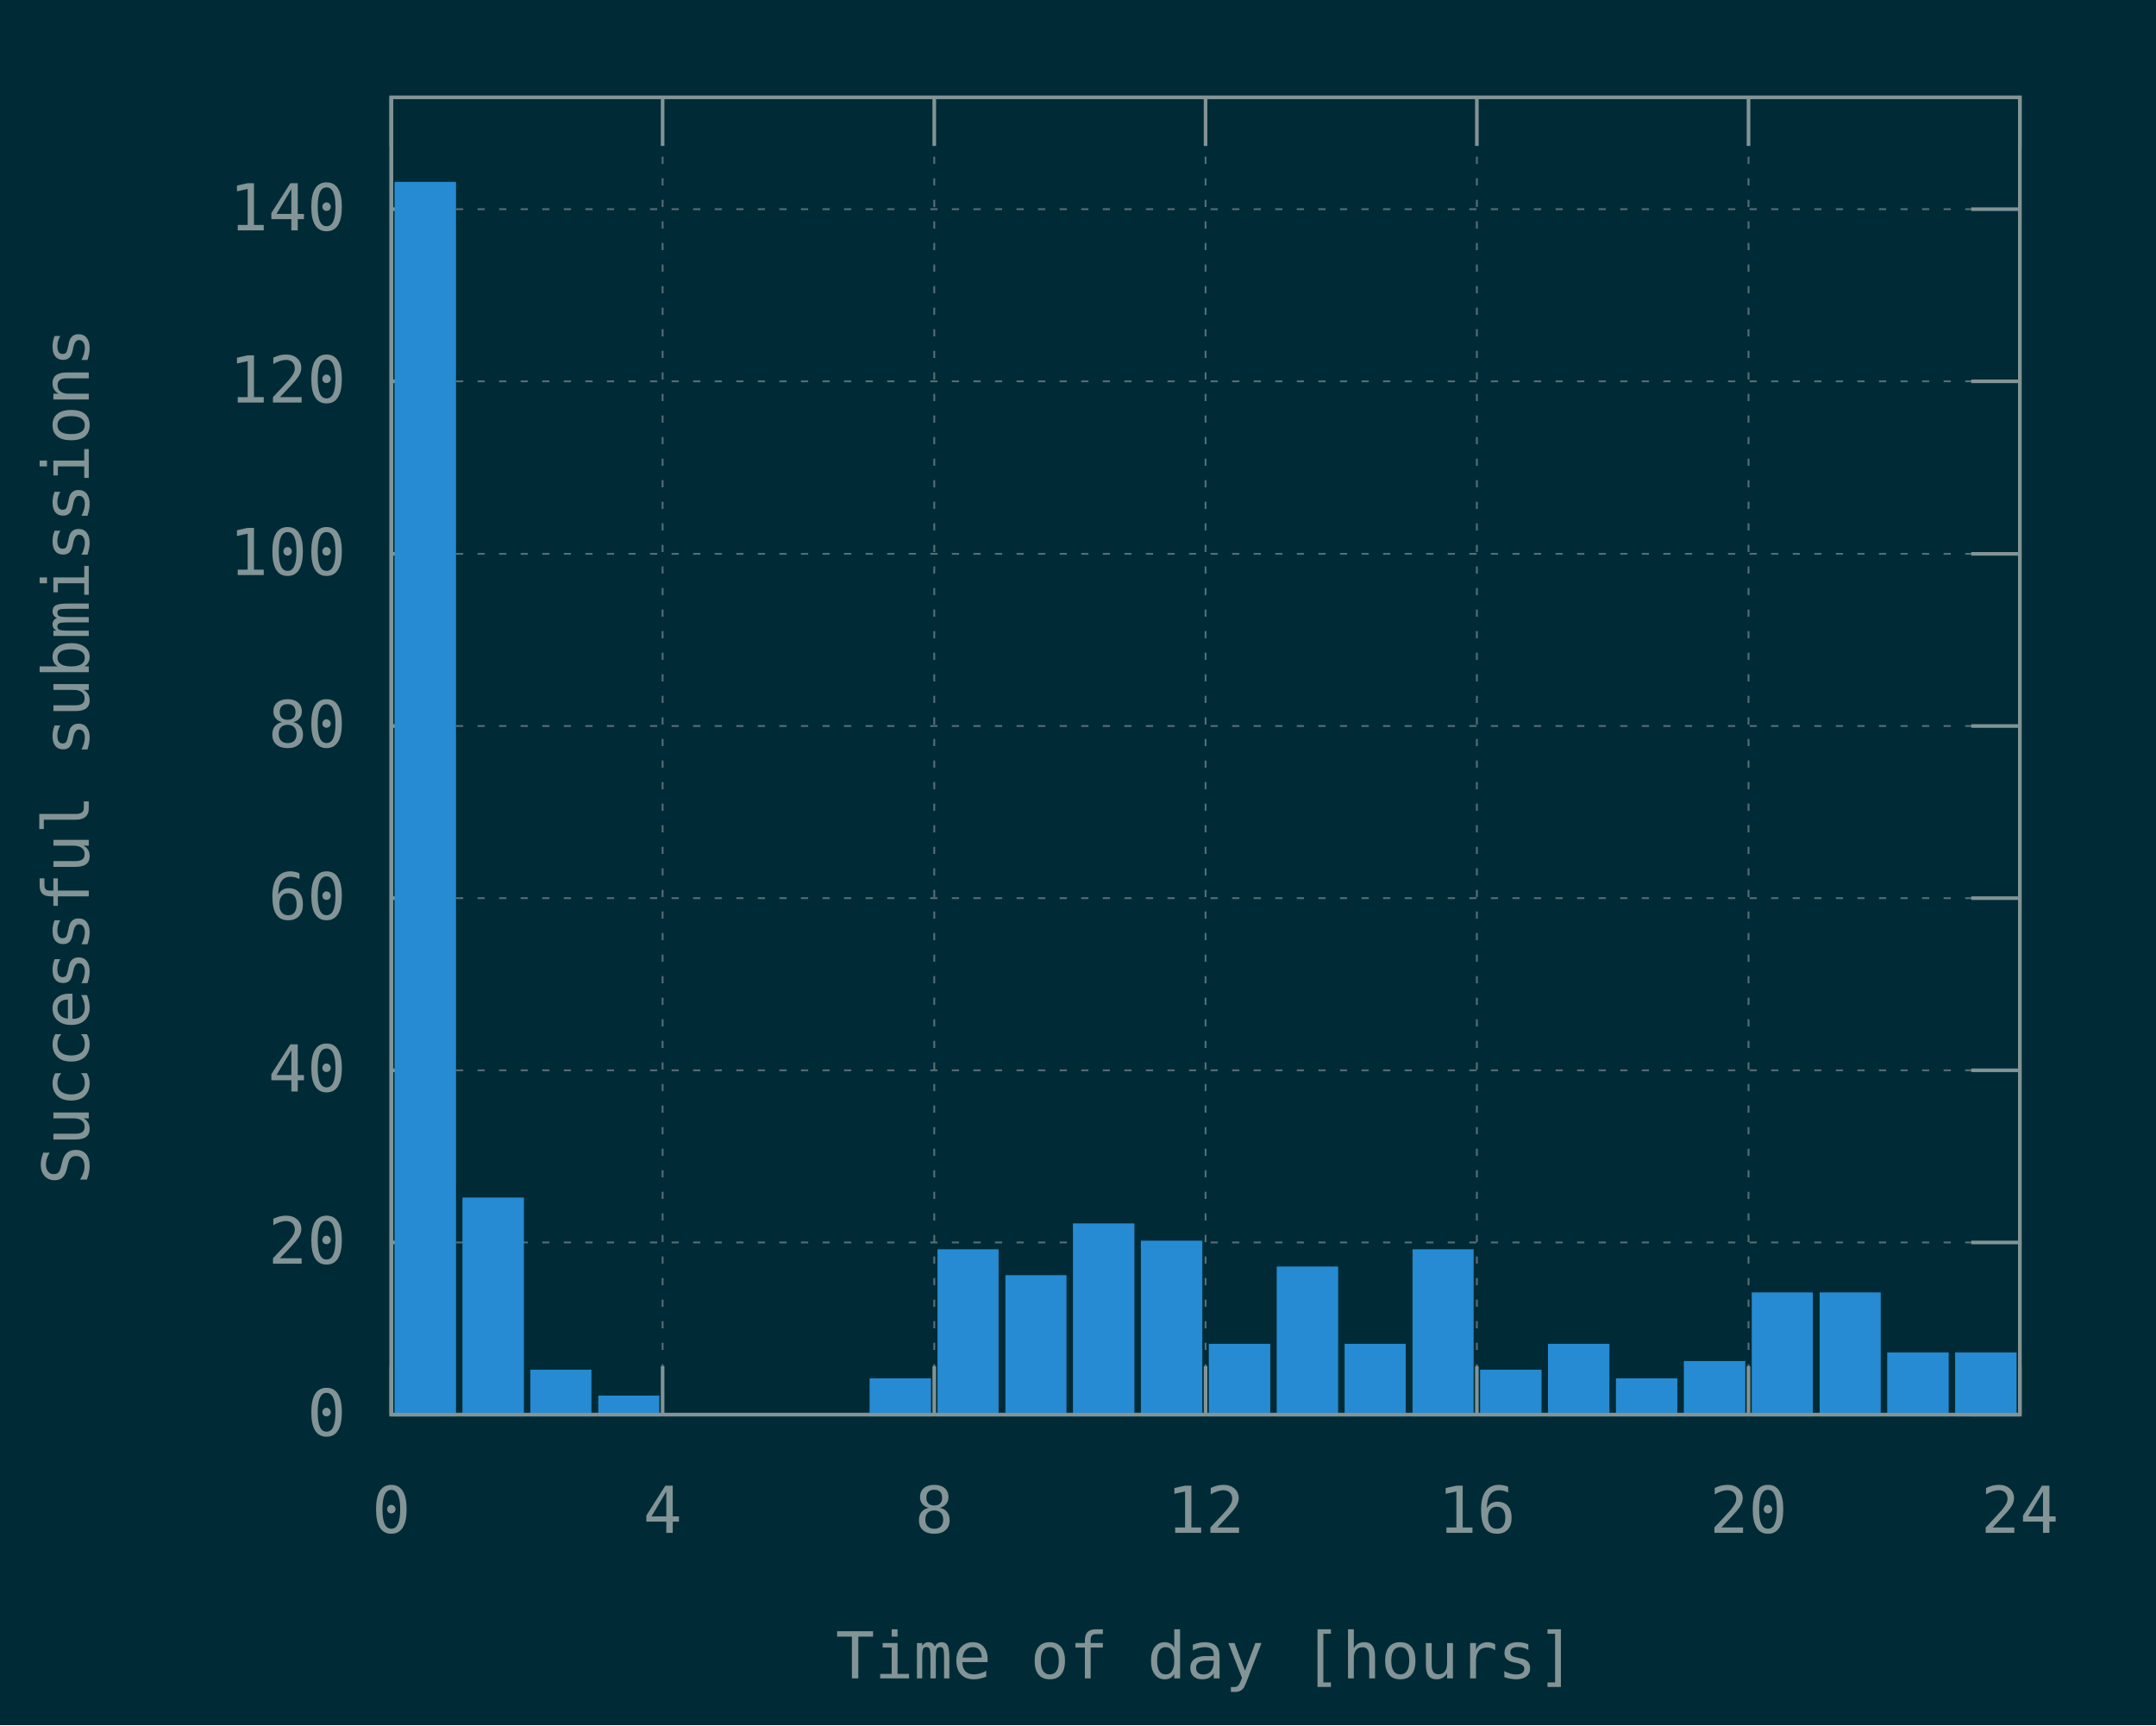
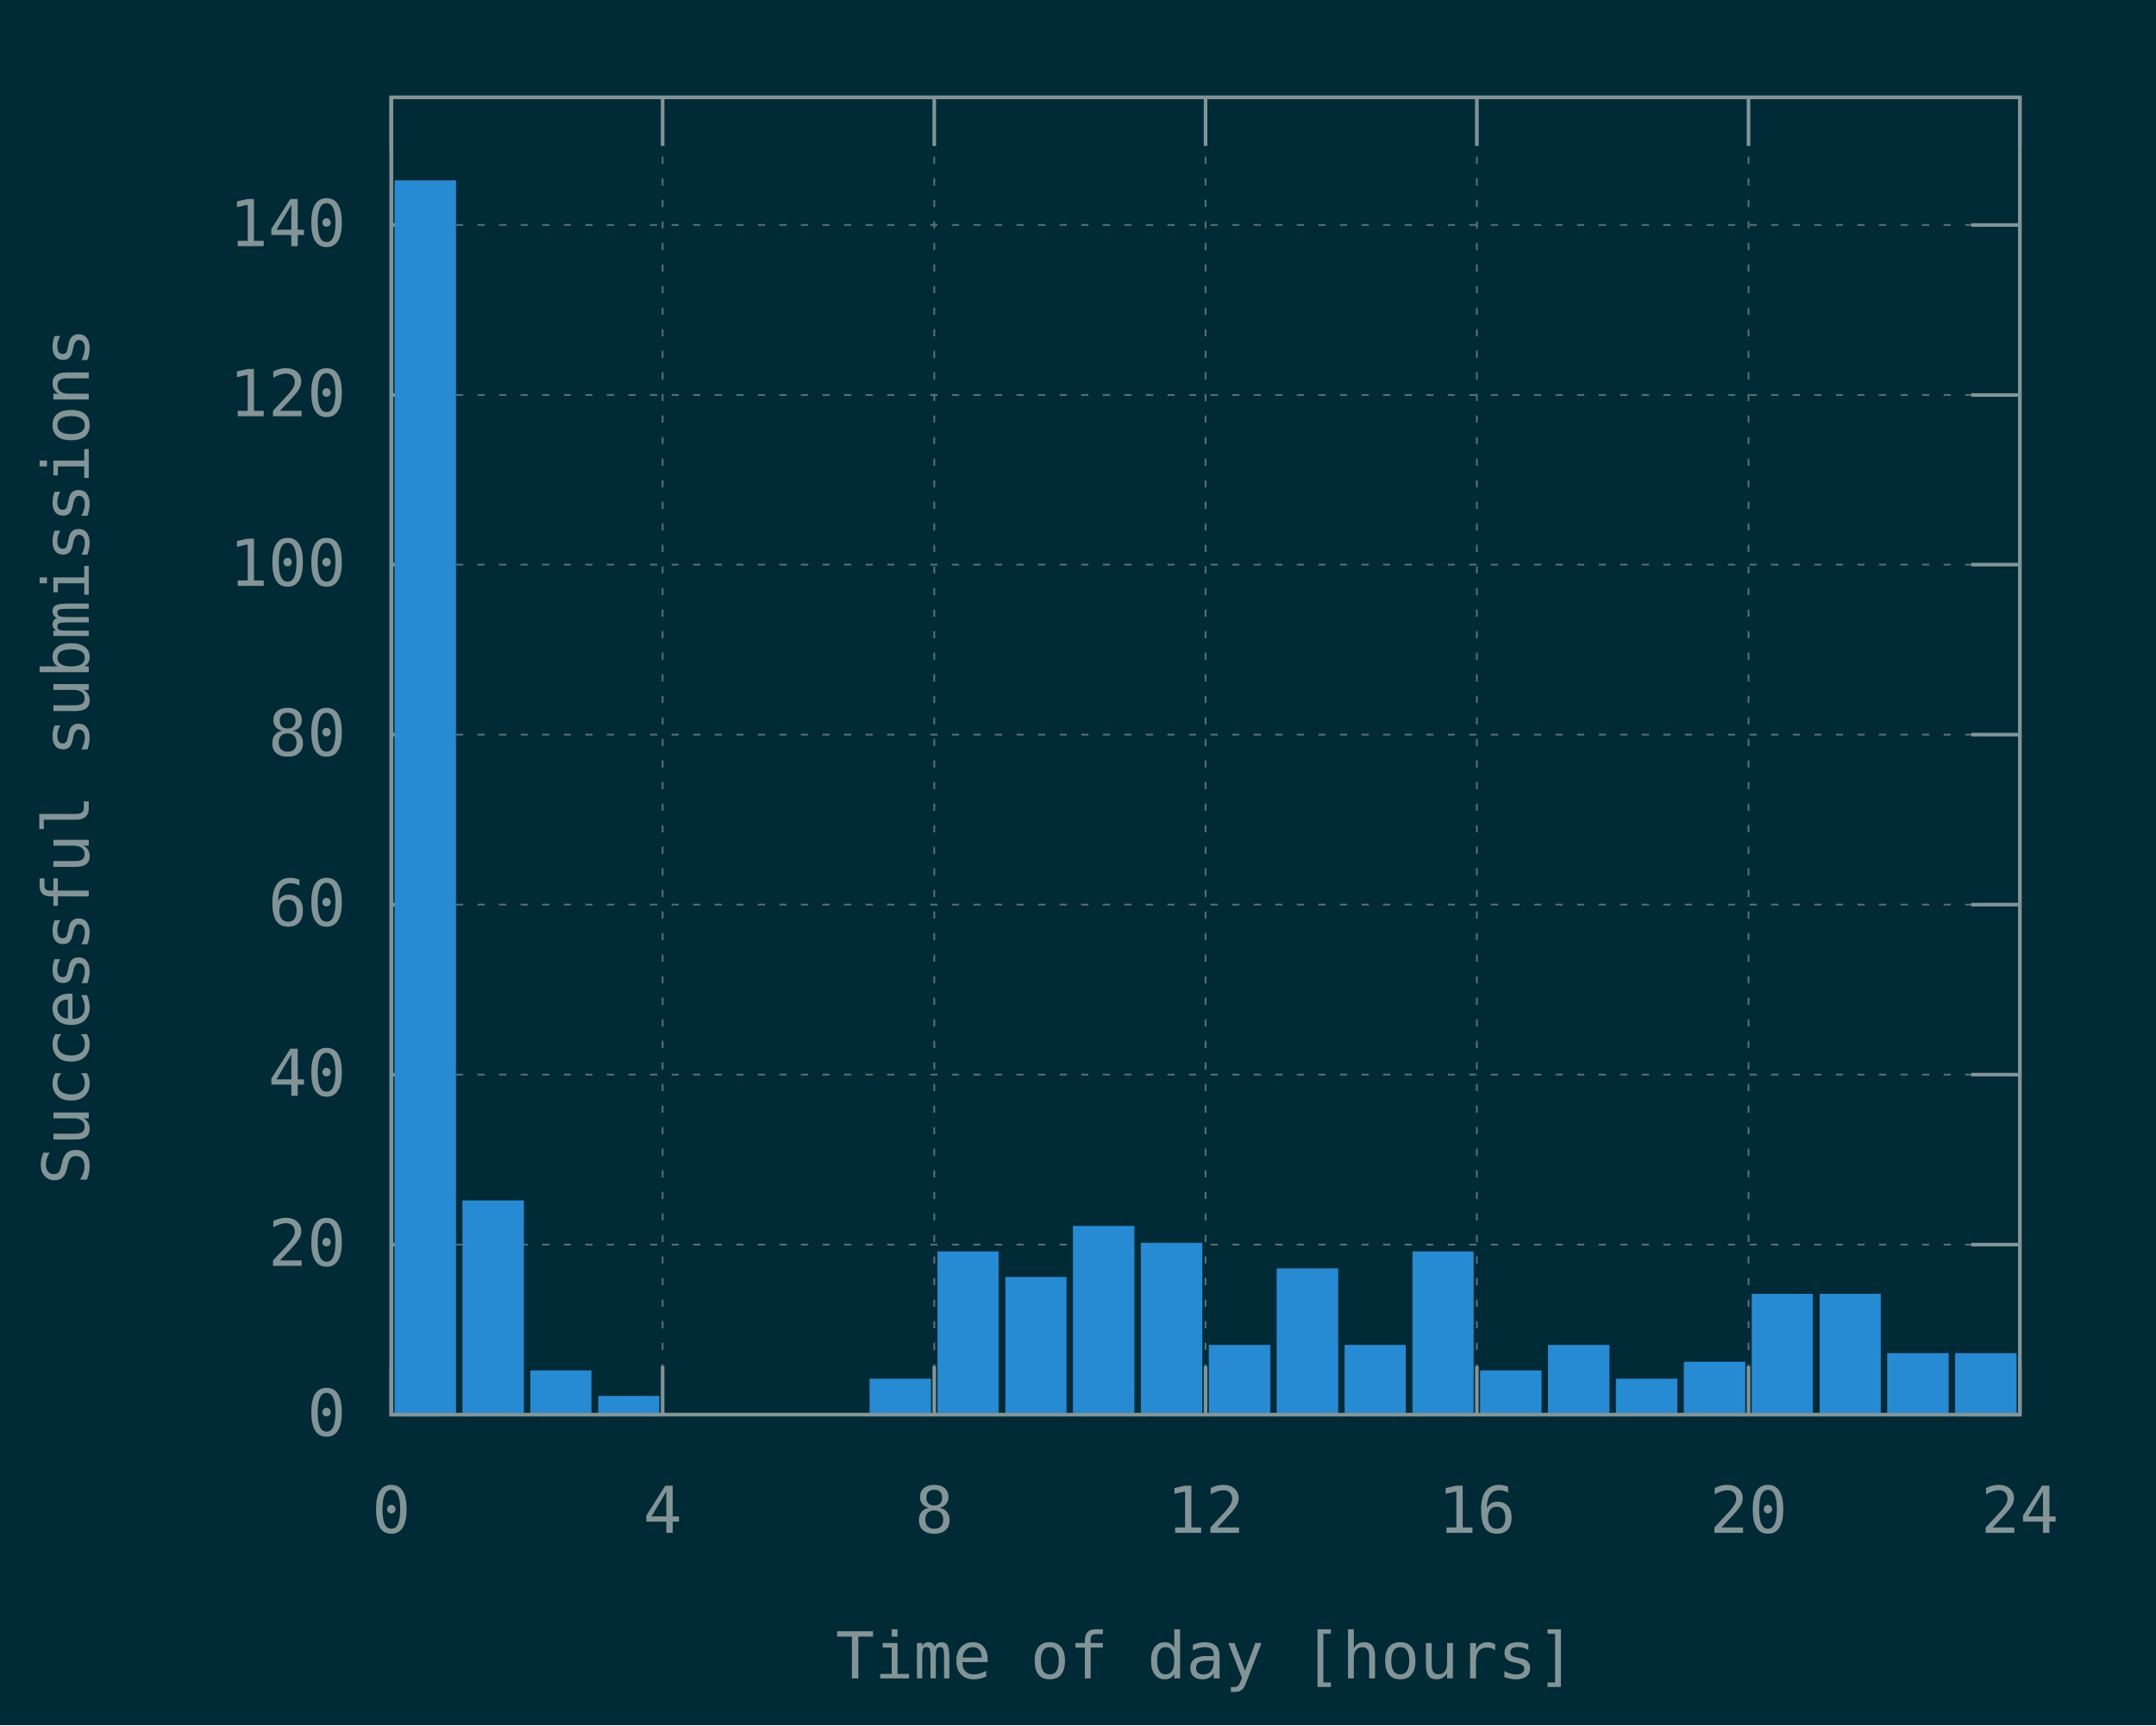
<svg xmlns="http://www.w3.org/2000/svg" xmlns:xlink="http://www.w3.org/1999/xlink" width="600" height="480" viewBox="0 0 600 480">
  <g id="gnuplot_canvas">
    <rect x="0" y="0" width="600" height="480" fill="#002b36" />
    <defs>
      <circle id="gpDot" r="0.5" stroke-width="0.5" stroke="currentColor" />
      <path id="gpPt0" stroke-width="0.148" stroke="currentColor" d="M-1,0 h2 M0,-1 v2" />
      <path id="gpPt1" stroke-width="0.148" stroke="currentColor" d="M-1,-1 L1,1 M1,-1 L-1,1" />
      <path id="gpPt2" stroke-width="0.148" stroke="currentColor" d="M-1,0 L1,0 M0,-1 L0,1 M-1,-1 L1,1 M-1,1 L1,-1" />
      <rect id="gpPt3" stroke-width="0.148" stroke="currentColor" x="-1" y="-1" width="2" height="2" />
      <rect id="gpPt4" stroke-width="0.148" stroke="currentColor" fill="currentColor" x="-1" y="-1" width="2" height="2" />
      <circle id="gpPt5" stroke-width="0.148" stroke="currentColor" cx="0" cy="0" r="1" />
      <use xlink:href="#gpPt5" id="gpPt6" fill="currentColor" stroke="none" />
      <path id="gpPt7" stroke-width="0.148" stroke="currentColor" d="M0,-1.33 L-1.33,0.67 L1.33,0.67 z" />
      <use xlink:href="#gpPt7" id="gpPt8" fill="currentColor" stroke="none" />
      <use xlink:href="#gpPt7" id="gpPt9" stroke="currentColor" transform="rotate(180)" />
      <use xlink:href="#gpPt9" id="gpPt10" fill="currentColor" stroke="none" />
      <use xlink:href="#gpPt3" id="gpPt11" stroke="currentColor" transform="rotate(45)" />
      <use xlink:href="#gpPt11" id="gpPt12" fill="currentColor" stroke="none" />
      <path id="gpPt13" stroke-width="0.148" stroke="currentColor" d="M0,1.330 L1.265,0.411 L0.782,-1.067 L-0.782,-1.076 L-1.265,0.411 z" />
      <use xlink:href="#gpPt13" id="gpPt14" fill="currentColor" stroke="none" />
      <filter id="textbox" filterUnits="objectBoundingBox" x="0" y="0" height="1" width="1">
        <feFlood flood-color="#002B36" flood-opacity="1" result="bgnd" />
        <feComposite in="SourceGraphic" in2="bgnd" operator="atop" />
      </filter>
      <filter id="greybox" filterUnits="objectBoundingBox" x="0" y="0" height="1" width="1">
        <feFlood flood-color="lightgrey" flood-opacity="1" result="grey" />
        <feComposite in="SourceGraphic" in2="grey" operator="atop" />
      </filter>
    </defs>
    <g fill="none" color="#002B36" stroke="currentColor" stroke-width="1.00" stroke-linecap="butt" stroke-linejoin="miter">
</g>
    <g fill="none" color="black" stroke="currentColor" stroke-width="1.00" stroke-linecap="butt" stroke-linejoin="miter">
</g>
    <g fill="none" color="black" stroke="rgb(131, 148, 150)" stroke-width="0.50" stroke-linecap="butt" stroke-linejoin="miter">
</g>
    <g fill="none" color="gray" stroke="currentColor" stroke-width="0.50" stroke-linecap="butt" stroke-linejoin="miter">
      <path stroke="rgb( 88, 110, 117)" stroke-dasharray="2,4" class="gridline" d="M108.9,393.6 L562.1,393.6  " />
    </g>
    <g fill="none" color="gray" stroke="rgb( 88, 110, 117)" stroke-width="1.00" stroke-linecap="butt" stroke-linejoin="miter">
</g>
    <g fill="none" color="black" stroke="currentColor" stroke-width="1.00" stroke-linecap="butt" stroke-linejoin="miter">
      <path stroke="rgb(131, 148, 150)" d="M108.9,393.6 L122.4,393.6 M562.1,393.6 L548.6,393.6  " />
      <g transform="translate(96.3,399.5)" stroke="none" fill="rgb(131,148,150)" font-family="Inconsolata" font-size="18.00" text-anchor="end">
        <text>
          <tspan font-family="Inconsolata"> 0</tspan>
        </text>
      </g>
    </g>
    <g fill="none" color="black" stroke="currentColor" stroke-width="1.00" stroke-linecap="butt" stroke-linejoin="miter">
</g>
    <g fill="none" color="black" stroke="rgb(131, 148, 150)" stroke-width="0.50" stroke-linecap="butt" stroke-linejoin="miter">
</g>
    <g fill="none" color="gray" stroke="currentColor" stroke-width="0.50" stroke-linecap="butt" stroke-linejoin="miter">
-       <path stroke="rgb( 88, 110, 117)" stroke-dasharray="2,4" class="gridline" d="M108.9,345.7 L562.1,345.7  " />
-     </g>
-     <g fill="none" color="gray" stroke="rgb( 88, 110, 117)" stroke-width="1.00" stroke-linecap="butt" stroke-linejoin="miter">
- </g>
-     <g fill="none" color="black" stroke="currentColor" stroke-width="1.00" stroke-linecap="butt" stroke-linejoin="miter">
-       <path stroke="rgb(131, 148, 150)" d="M108.9,345.7 L122.4,345.7 M562.1,345.7 L548.6,345.7  " />
-       <g transform="translate(96.3,351.6)" stroke="none" fill="rgb(131,148,150)" font-family="Inconsolata" font-size="18.00" text-anchor="end">
+       <path stroke="rgb( 88, 110, 117)" stroke-dasharray="2,4" class="gridline" d="M108.9,346.3 L562.1,346.3  " />
+     </g>
+     <g fill="none" color="gray" stroke="rgb( 88, 110, 117)" stroke-width="1.00" stroke-linecap="butt" stroke-linejoin="miter">
+ </g>
+     <g fill="none" color="black" stroke="currentColor" stroke-width="1.00" stroke-linecap="butt" stroke-linejoin="miter">
+       <path stroke="rgb(131, 148, 150)" d="M108.9,346.3 L122.4,346.3 M562.1,346.3 L548.6,346.3  " />
+       <g transform="translate(96.3,352.2)" stroke="none" fill="rgb(131,148,150)" font-family="Inconsolata" font-size="18.00" text-anchor="end">
        <text>
          <tspan font-family="Inconsolata"> 20</tspan>
        </text>
      </g>
    </g>
    <g fill="none" color="black" stroke="currentColor" stroke-width="1.00" stroke-linecap="butt" stroke-linejoin="miter">
</g>
    <g fill="none" color="black" stroke="rgb(131, 148, 150)" stroke-width="0.50" stroke-linecap="butt" stroke-linejoin="miter">
</g>
    <g fill="none" color="gray" stroke="currentColor" stroke-width="0.50" stroke-linecap="butt" stroke-linejoin="miter">
-       <path stroke="rgb( 88, 110, 117)" stroke-dasharray="2,4" class="gridline" d="M108.9,297.8 L562.1,297.8  " />
-     </g>
-     <g fill="none" color="gray" stroke="rgb( 88, 110, 117)" stroke-width="1.00" stroke-linecap="butt" stroke-linejoin="miter">
- </g>
-     <g fill="none" color="black" stroke="currentColor" stroke-width="1.00" stroke-linecap="butt" stroke-linejoin="miter">
-       <path stroke="rgb(131, 148, 150)" d="M108.9,297.8 L122.4,297.8 M562.1,297.8 L548.6,297.8  " />
-       <g transform="translate(96.3,303.7)" stroke="none" fill="rgb(131,148,150)" font-family="Inconsolata" font-size="18.00" text-anchor="end">
+       <path stroke="rgb( 88, 110, 117)" stroke-dasharray="2,4" class="gridline" d="M108.9,299.0 L562.1,299.0  " />
+     </g>
+     <g fill="none" color="gray" stroke="rgb( 88, 110, 117)" stroke-width="1.00" stroke-linecap="butt" stroke-linejoin="miter">
+ </g>
+     <g fill="none" color="black" stroke="currentColor" stroke-width="1.00" stroke-linecap="butt" stroke-linejoin="miter">
+       <path stroke="rgb(131, 148, 150)" d="M108.9,299.0 L122.4,299.0 M562.1,299.0 L548.6,299.0  " />
+       <g transform="translate(96.3,304.9)" stroke="none" fill="rgb(131,148,150)" font-family="Inconsolata" font-size="18.00" text-anchor="end">
        <text>
          <tspan font-family="Inconsolata"> 40</tspan>
        </text>
      </g>
    </g>
    <g fill="none" color="black" stroke="currentColor" stroke-width="1.00" stroke-linecap="butt" stroke-linejoin="miter">
</g>
    <g fill="none" color="black" stroke="rgb(131, 148, 150)" stroke-width="0.50" stroke-linecap="butt" stroke-linejoin="miter">
</g>
    <g fill="none" color="gray" stroke="currentColor" stroke-width="0.50" stroke-linecap="butt" stroke-linejoin="miter">
-       <path stroke="rgb( 88, 110, 117)" stroke-dasharray="2,4" class="gridline" d="M108.9,249.9 L562.1,249.9  " />
-     </g>
-     <g fill="none" color="gray" stroke="rgb( 88, 110, 117)" stroke-width="1.00" stroke-linecap="butt" stroke-linejoin="miter">
- </g>
-     <g fill="none" color="black" stroke="currentColor" stroke-width="1.00" stroke-linecap="butt" stroke-linejoin="miter">
-       <path stroke="rgb(131, 148, 150)" d="M108.9,249.9 L122.4,249.9 M562.1,249.9 L548.6,249.9  " />
-       <g transform="translate(96.3,255.8)" stroke="none" fill="rgb(131,148,150)" font-family="Inconsolata" font-size="18.00" text-anchor="end">
+       <path stroke="rgb( 88, 110, 117)" stroke-dasharray="2,4" class="gridline" d="M108.9,251.7 L562.1,251.7  " />
+     </g>
+     <g fill="none" color="gray" stroke="rgb( 88, 110, 117)" stroke-width="1.00" stroke-linecap="butt" stroke-linejoin="miter">
+ </g>
+     <g fill="none" color="black" stroke="currentColor" stroke-width="1.00" stroke-linecap="butt" stroke-linejoin="miter">
+       <path stroke="rgb(131, 148, 150)" d="M108.9,251.7 L122.4,251.7 M562.1,251.7 L548.6,251.7  " />
+       <g transform="translate(96.3,257.6)" stroke="none" fill="rgb(131,148,150)" font-family="Inconsolata" font-size="18.00" text-anchor="end">
        <text>
          <tspan font-family="Inconsolata"> 60</tspan>
        </text>
      </g>
    </g>
    <g fill="none" color="black" stroke="currentColor" stroke-width="1.00" stroke-linecap="butt" stroke-linejoin="miter">
</g>
    <g fill="none" color="black" stroke="rgb(131, 148, 150)" stroke-width="0.50" stroke-linecap="butt" stroke-linejoin="miter">
</g>
    <g fill="none" color="gray" stroke="currentColor" stroke-width="0.50" stroke-linecap="butt" stroke-linejoin="miter">
-       <path stroke="rgb( 88, 110, 117)" stroke-dasharray="2,4" class="gridline" d="M108.9,202.0 L562.1,202.0  " />
-     </g>
-     <g fill="none" color="gray" stroke="rgb( 88, 110, 117)" stroke-width="1.00" stroke-linecap="butt" stroke-linejoin="miter">
- </g>
-     <g fill="none" color="black" stroke="currentColor" stroke-width="1.00" stroke-linecap="butt" stroke-linejoin="miter">
-       <path stroke="rgb(131, 148, 150)" d="M108.9,202.0 L122.4,202.0 M562.1,202.0 L548.6,202.0  " />
-       <g transform="translate(96.3,207.9)" stroke="none" fill="rgb(131,148,150)" font-family="Inconsolata" font-size="18.00" text-anchor="end">
+       <path stroke="rgb( 88, 110, 117)" stroke-dasharray="2,4" class="gridline" d="M108.9,204.4 L562.1,204.4  " />
+     </g>
+     <g fill="none" color="gray" stroke="rgb( 88, 110, 117)" stroke-width="1.00" stroke-linecap="butt" stroke-linejoin="miter">
+ </g>
+     <g fill="none" color="black" stroke="currentColor" stroke-width="1.00" stroke-linecap="butt" stroke-linejoin="miter">
+       <path stroke="rgb(131, 148, 150)" d="M108.9,204.4 L122.4,204.4 M562.1,204.4 L548.6,204.4  " />
+       <g transform="translate(96.3,210.3)" stroke="none" fill="rgb(131,148,150)" font-family="Inconsolata" font-size="18.00" text-anchor="end">
        <text>
          <tspan font-family="Inconsolata"> 80</tspan>
        </text>
      </g>
    </g>
    <g fill="none" color="black" stroke="currentColor" stroke-width="1.00" stroke-linecap="butt" stroke-linejoin="miter">
</g>
    <g fill="none" color="black" stroke="rgb(131, 148, 150)" stroke-width="0.50" stroke-linecap="butt" stroke-linejoin="miter">
</g>
    <g fill="none" color="gray" stroke="currentColor" stroke-width="0.50" stroke-linecap="butt" stroke-linejoin="miter">
-       <path stroke="rgb( 88, 110, 117)" stroke-dasharray="2,4" class="gridline" d="M108.9,154.1 L562.1,154.1  " />
-     </g>
-     <g fill="none" color="gray" stroke="rgb( 88, 110, 117)" stroke-width="1.00" stroke-linecap="butt" stroke-linejoin="miter">
- </g>
-     <g fill="none" color="black" stroke="currentColor" stroke-width="1.00" stroke-linecap="butt" stroke-linejoin="miter">
-       <path stroke="rgb(131, 148, 150)" d="M108.9,154.1 L122.4,154.1 M562.1,154.1 L548.6,154.1  " />
-       <g transform="translate(96.3,160.0)" stroke="none" fill="rgb(131,148,150)" font-family="Inconsolata" font-size="18.00" text-anchor="end">
+       <path stroke="rgb( 88, 110, 117)" stroke-dasharray="2,4" class="gridline" d="M108.9,157.1 L562.1,157.1  " />
+     </g>
+     <g fill="none" color="gray" stroke="rgb( 88, 110, 117)" stroke-width="1.00" stroke-linecap="butt" stroke-linejoin="miter">
+ </g>
+     <g fill="none" color="black" stroke="currentColor" stroke-width="1.00" stroke-linecap="butt" stroke-linejoin="miter">
+       <path stroke="rgb(131, 148, 150)" d="M108.9,157.1 L122.4,157.1 M562.1,157.1 L548.6,157.1  " />
+       <g transform="translate(96.3,163.0)" stroke="none" fill="rgb(131,148,150)" font-family="Inconsolata" font-size="18.00" text-anchor="end">
        <text>
          <tspan font-family="Inconsolata"> 100</tspan>
        </text>
      </g>
    </g>
    <g fill="none" color="black" stroke="currentColor" stroke-width="1.00" stroke-linecap="butt" stroke-linejoin="miter">
</g>
    <g fill="none" color="black" stroke="rgb(131, 148, 150)" stroke-width="0.50" stroke-linecap="butt" stroke-linejoin="miter">
</g>
    <g fill="none" color="gray" stroke="currentColor" stroke-width="0.50" stroke-linecap="butt" stroke-linejoin="miter">
-       <path stroke="rgb( 88, 110, 117)" stroke-dasharray="2,4" class="gridline" d="M108.9,106.1 L562.1,106.1  " />
-     </g>
-     <g fill="none" color="gray" stroke="rgb( 88, 110, 117)" stroke-width="1.00" stroke-linecap="butt" stroke-linejoin="miter">
- </g>
-     <g fill="none" color="black" stroke="currentColor" stroke-width="1.00" stroke-linecap="butt" stroke-linejoin="miter">
-       <path stroke="rgb(131, 148, 150)" d="M108.9,106.1 L122.4,106.1 M562.1,106.1 L548.6,106.1  " />
-       <g transform="translate(96.3,112.0)" stroke="none" fill="rgb(131,148,150)" font-family="Inconsolata" font-size="18.00" text-anchor="end">
+       <path stroke="rgb( 88, 110, 117)" stroke-dasharray="2,4" class="gridline" d="M108.9,109.9 L562.1,109.9  " />
+     </g>
+     <g fill="none" color="gray" stroke="rgb( 88, 110, 117)" stroke-width="1.00" stroke-linecap="butt" stroke-linejoin="miter">
+ </g>
+     <g fill="none" color="black" stroke="currentColor" stroke-width="1.00" stroke-linecap="butt" stroke-linejoin="miter">
+       <path stroke="rgb(131, 148, 150)" d="M108.9,109.9 L122.4,109.9 M562.1,109.9 L548.6,109.9  " />
+       <g transform="translate(96.3,115.8)" stroke="none" fill="rgb(131,148,150)" font-family="Inconsolata" font-size="18.00" text-anchor="end">
        <text>
          <tspan font-family="Inconsolata"> 120</tspan>
        </text>
      </g>
    </g>
    <g fill="none" color="black" stroke="currentColor" stroke-width="1.00" stroke-linecap="butt" stroke-linejoin="miter">
</g>
    <g fill="none" color="black" stroke="rgb(131, 148, 150)" stroke-width="0.50" stroke-linecap="butt" stroke-linejoin="miter">
</g>
    <g fill="none" color="gray" stroke="currentColor" stroke-width="0.50" stroke-linecap="butt" stroke-linejoin="miter">
-       <path stroke="rgb( 88, 110, 117)" stroke-dasharray="2,4" class="gridline" d="M108.9,58.2 L562.1,58.2  " />
-     </g>
-     <g fill="none" color="gray" stroke="rgb( 88, 110, 117)" stroke-width="1.00" stroke-linecap="butt" stroke-linejoin="miter">
- </g>
-     <g fill="none" color="black" stroke="currentColor" stroke-width="1.00" stroke-linecap="butt" stroke-linejoin="miter">
-       <path stroke="rgb(131, 148, 150)" d="M108.9,58.2 L122.4,58.2 M562.1,58.2 L548.6,58.2  " />
-       <g transform="translate(96.3,64.1)" stroke="none" fill="rgb(131,148,150)" font-family="Inconsolata" font-size="18.00" text-anchor="end">
+       <path stroke="rgb( 88, 110, 117)" stroke-dasharray="2,4" class="gridline" d="M108.9,62.6 L562.1,62.6  " />
+     </g>
+     <g fill="none" color="gray" stroke="rgb( 88, 110, 117)" stroke-width="1.00" stroke-linecap="butt" stroke-linejoin="miter">
+ </g>
+     <g fill="none" color="black" stroke="currentColor" stroke-width="1.00" stroke-linecap="butt" stroke-linejoin="miter">
+       <path stroke="rgb(131, 148, 150)" d="M108.9,62.6 L122.4,62.6 M562.1,62.6 L548.6,62.6  " />
+       <g transform="translate(96.3,68.5)" stroke="none" fill="rgb(131,148,150)" font-family="Inconsolata" font-size="18.00" text-anchor="end">
        <text>
          <tspan font-family="Inconsolata"> 140</tspan>
        </text>
      </g>
    </g>
    <g fill="none" color="black" stroke="currentColor" stroke-width="1.00" stroke-linecap="butt" stroke-linejoin="miter">
</g>
    <g fill="none" color="black" stroke="rgb(131, 148, 150)" stroke-width="0.50" stroke-linecap="butt" stroke-linejoin="miter">
</g>
    <g fill="none" color="gray" stroke="currentColor" stroke-width="0.50" stroke-linecap="butt" stroke-linejoin="miter">
      <path stroke="rgb( 88, 110, 117)" stroke-dasharray="2,4" class="gridline" d="M108.9,393.6 L108.9,27.1  " />
    </g>
    <g fill="none" color="gray" stroke="rgb( 88, 110, 117)" stroke-width="1.00" stroke-linecap="butt" stroke-linejoin="miter">
</g>
    <g fill="none" color="black" stroke="currentColor" stroke-width="1.00" stroke-linecap="butt" stroke-linejoin="miter">
      <path stroke="rgb(131, 148, 150)" d="M108.9,393.6 L108.9,380.1 M108.9,27.1 L108.9,40.6  " />
      <g transform="translate(108.9,426.5)" stroke="none" fill="rgb(131,148,150)" font-family="Inconsolata" font-size="18.00" text-anchor="middle">
        <text>
          <tspan font-family="Inconsolata"> 0</tspan>
        </text>
      </g>
    </g>
    <g fill="none" color="black" stroke="currentColor" stroke-width="1.00" stroke-linecap="butt" stroke-linejoin="miter">
</g>
    <g fill="none" color="black" stroke="rgb(131, 148, 150)" stroke-width="0.50" stroke-linecap="butt" stroke-linejoin="miter">
</g>
    <g fill="none" color="gray" stroke="currentColor" stroke-width="0.50" stroke-linecap="butt" stroke-linejoin="miter">
      <path stroke="rgb( 88, 110, 117)" stroke-dasharray="2,4" class="gridline" d="M184.4,393.6 L184.4,27.1  " />
    </g>
    <g fill="none" color="gray" stroke="rgb( 88, 110, 117)" stroke-width="1.00" stroke-linecap="butt" stroke-linejoin="miter">
</g>
    <g fill="none" color="black" stroke="currentColor" stroke-width="1.00" stroke-linecap="butt" stroke-linejoin="miter">
      <path stroke="rgb(131, 148, 150)" d="M184.4,393.6 L184.4,380.1 M184.4,27.1 L184.4,40.6  " />
      <g transform="translate(184.4,426.5)" stroke="none" fill="rgb(131,148,150)" font-family="Inconsolata" font-size="18.00" text-anchor="middle">
        <text>
          <tspan font-family="Inconsolata"> 4</tspan>
        </text>
      </g>
    </g>
    <g fill="none" color="black" stroke="currentColor" stroke-width="1.00" stroke-linecap="butt" stroke-linejoin="miter">
</g>
    <g fill="none" color="black" stroke="rgb(131, 148, 150)" stroke-width="0.50" stroke-linecap="butt" stroke-linejoin="miter">
</g>
    <g fill="none" color="gray" stroke="currentColor" stroke-width="0.50" stroke-linecap="butt" stroke-linejoin="miter">
      <path stroke="rgb( 88, 110, 117)" stroke-dasharray="2,4" class="gridline" d="M260.0,393.6 L260.0,27.1  " />
    </g>
    <g fill="none" color="gray" stroke="rgb( 88, 110, 117)" stroke-width="1.00" stroke-linecap="butt" stroke-linejoin="miter">
</g>
    <g fill="none" color="black" stroke="currentColor" stroke-width="1.00" stroke-linecap="butt" stroke-linejoin="miter">
      <path stroke="rgb(131, 148, 150)" d="M260.0,393.6 L260.0,380.1 M260.0,27.1 L260.0,40.6  " />
      <g transform="translate(260.0,426.5)" stroke="none" fill="rgb(131,148,150)" font-family="Inconsolata" font-size="18.00" text-anchor="middle">
        <text>
          <tspan font-family="Inconsolata"> 8</tspan>
        </text>
      </g>
    </g>
    <g fill="none" color="black" stroke="currentColor" stroke-width="1.00" stroke-linecap="butt" stroke-linejoin="miter">
</g>
    <g fill="none" color="black" stroke="rgb(131, 148, 150)" stroke-width="0.50" stroke-linecap="butt" stroke-linejoin="miter">
</g>
    <g fill="none" color="gray" stroke="currentColor" stroke-width="0.50" stroke-linecap="butt" stroke-linejoin="miter">
      <path stroke="rgb( 88, 110, 117)" stroke-dasharray="2,4" class="gridline" d="M335.5,393.6 L335.5,27.1  " />
    </g>
    <g fill="none" color="gray" stroke="rgb( 88, 110, 117)" stroke-width="1.00" stroke-linecap="butt" stroke-linejoin="miter">
</g>
    <g fill="none" color="black" stroke="currentColor" stroke-width="1.00" stroke-linecap="butt" stroke-linejoin="miter">
      <path stroke="rgb(131, 148, 150)" d="M335.5,393.6 L335.5,380.1 M335.5,27.1 L335.5,40.6  " />
      <g transform="translate(335.5,426.5)" stroke="none" fill="rgb(131,148,150)" font-family="Inconsolata" font-size="18.00" text-anchor="middle">
        <text>
          <tspan font-family="Inconsolata"> 12</tspan>
        </text>
      </g>
    </g>
    <g fill="none" color="black" stroke="currentColor" stroke-width="1.00" stroke-linecap="butt" stroke-linejoin="miter">
</g>
    <g fill="none" color="black" stroke="rgb(131, 148, 150)" stroke-width="0.50" stroke-linecap="butt" stroke-linejoin="miter">
</g>
    <g fill="none" color="gray" stroke="currentColor" stroke-width="0.50" stroke-linecap="butt" stroke-linejoin="miter">
      <path stroke="rgb( 88, 110, 117)" stroke-dasharray="2,4" class="gridline" d="M411.0,393.6 L411.0,27.1  " />
    </g>
    <g fill="none" color="gray" stroke="rgb( 88, 110, 117)" stroke-width="1.00" stroke-linecap="butt" stroke-linejoin="miter">
</g>
    <g fill="none" color="black" stroke="currentColor" stroke-width="1.00" stroke-linecap="butt" stroke-linejoin="miter">
      <path stroke="rgb(131, 148, 150)" d="M411.0,393.6 L411.0,380.1 M411.0,27.1 L411.0,40.6  " />
      <g transform="translate(411.0,426.5)" stroke="none" fill="rgb(131,148,150)" font-family="Inconsolata" font-size="18.00" text-anchor="middle">
        <text>
          <tspan font-family="Inconsolata"> 16</tspan>
        </text>
      </g>
    </g>
    <g fill="none" color="black" stroke="currentColor" stroke-width="1.00" stroke-linecap="butt" stroke-linejoin="miter">
</g>
    <g fill="none" color="black" stroke="rgb(131, 148, 150)" stroke-width="0.50" stroke-linecap="butt" stroke-linejoin="miter">
</g>
    <g fill="none" color="gray" stroke="currentColor" stroke-width="0.50" stroke-linecap="butt" stroke-linejoin="miter">
      <path stroke="rgb( 88, 110, 117)" stroke-dasharray="2,4" class="gridline" d="M486.6,393.6 L486.6,40.6 L486.6,27.1  " />
    </g>
    <g fill="none" color="gray" stroke="rgb( 88, 110, 117)" stroke-width="1.00" stroke-linecap="butt" stroke-linejoin="miter">
</g>
    <g fill="none" color="black" stroke="currentColor" stroke-width="1.00" stroke-linecap="butt" stroke-linejoin="miter">
      <path stroke="rgb(131, 148, 150)" d="M486.6,393.6 L486.6,380.1 M486.6,27.1 L486.6,40.6  " />
      <g transform="translate(486.6,426.5)" stroke="none" fill="rgb(131,148,150)" font-family="Inconsolata" font-size="18.00" text-anchor="middle">
        <text>
          <tspan font-family="Inconsolata"> 20</tspan>
        </text>
      </g>
    </g>
    <g fill="none" color="black" stroke="currentColor" stroke-width="1.00" stroke-linecap="butt" stroke-linejoin="miter">
</g>
    <g fill="none" color="black" stroke="rgb(131, 148, 150)" stroke-width="0.50" stroke-linecap="butt" stroke-linejoin="miter">
</g>
    <g fill="none" color="gray" stroke="currentColor" stroke-width="0.50" stroke-linecap="butt" stroke-linejoin="miter">
      <path stroke="rgb( 88, 110, 117)" stroke-dasharray="2,4" class="gridline" d="M562.1,393.6 L562.1,27.1  " />
    </g>
    <g fill="none" color="gray" stroke="rgb( 88, 110, 117)" stroke-width="1.00" stroke-linecap="butt" stroke-linejoin="miter">
</g>
    <g fill="none" color="black" stroke="currentColor" stroke-width="1.00" stroke-linecap="butt" stroke-linejoin="miter">
      <path stroke="rgb(131, 148, 150)" d="M562.1,393.6 L562.1,380.1 M562.1,27.1 L562.1,40.6  " />
      <g transform="translate(562.1,426.5)" stroke="none" fill="rgb(131,148,150)" font-family="Inconsolata" font-size="18.00" text-anchor="middle">
        <text>
          <tspan font-family="Inconsolata"> 24</tspan>
        </text>
      </g>
    </g>
    <g fill="none" color="black" stroke="currentColor" stroke-width="1.00" stroke-linecap="butt" stroke-linejoin="miter">
</g>
    <g fill="none" color="black" stroke="currentColor" stroke-width="1.00" stroke-linecap="butt" stroke-linejoin="miter">
      <path stroke="rgb(131, 148, 150)" d="M108.9,27.1 L108.9,393.6 L562.1,393.6 L562.1,27.1 L108.9,27.1 Z  " />
    </g>
    <g fill="none" color="black" stroke="currentColor" stroke-width="1.00" stroke-linecap="butt" stroke-linejoin="miter">
      <g transform="translate(24.7,210.4) rotate(270)" stroke="none" fill="rgb(131,148,150)" font-family="Inconsolata" font-size="18.00" text-anchor="middle">
        <text>
          <tspan font-family="Inconsolata">Successful submissions</tspan>
        </text>
      </g>
    </g>
    <g fill="none" color="black" stroke="currentColor" stroke-width="1.00" stroke-linecap="butt" stroke-linejoin="miter">
      <g transform="translate(335.5,467.0)" stroke="none" fill="rgb(131,148,150)" font-family="Inconsolata" font-size="18.00" text-anchor="middle">
        <text>
          <tspan font-family="Inconsolata">Time of day [hours]</tspan>
        </text>
      </g>
    </g>
    <g fill="none" color="black" stroke="currentColor" stroke-width="1.00" stroke-linecap="butt" stroke-linejoin="miter">
</g>
    <g id="gnuplot_plot_1">
      <g fill="none" color="black" stroke="currentColor" stroke-width="1.00" stroke-linecap="butt" stroke-linejoin="miter">
        <g stroke="none" shape-rendering="crispEdges">
-           <polygon fill="rgb( 38, 139, 210)" points="110.3,393.6 126.5,393.6 126.5,51.0 110.3,51.0 " />
-         </g>
-         <path stroke="rgb( 38, 139, 210)" d="M110.3,393.6 L110.3,51.1 L126.4,51.1 L126.4,393.6 L110.3,393.6 Z  " />
-         <g stroke="none" shape-rendering="crispEdges">
-           <polygon fill="rgb( 38, 139, 210)" points="129.2,393.6 145.4,393.6 145.4,333.6 129.2,333.6 " />
-         </g>
-         <path stroke="rgb( 38, 139, 210)" d="M129.2,393.6 L129.2,333.7 L145.3,333.7 L145.3,393.6 L129.2,393.6 Z  " />
-         <g stroke="none" shape-rendering="crispEdges">
-           <polygon fill="rgb( 38, 139, 210)" points="148.1,393.6 164.2,393.6 164.2,381.5 148.1,381.5 " />
-         </g>
-         <path stroke="rgb( 38, 139, 210)" d="M148.1,393.6 L148.1,381.6 L164.1,381.6 L164.1,393.6 L148.1,393.6 Z  " />
-         <g stroke="none" shape-rendering="crispEdges">
-           <polygon fill="rgb( 38, 139, 210)" points="167.0,393.6 183.1,393.6 183.1,388.7 167.0,388.7 " />
-         </g>
-         <path stroke="rgb( 38, 139, 210)" d="M167.0,393.6 L167.0,388.8 L183.0,388.8 L183.0,393.6 L167.0,393.6 Z  " />
-         <g stroke="none" shape-rendering="crispEdges">
-           <polygon fill="rgb( 38, 139, 210)" points="242.5,393.6 258.7,393.6 258.7,383.9 242.5,383.9 " />
-         </g>
-         <path stroke="rgb( 38, 139, 210)" d="M242.5,393.6 L242.5,384.0 L258.6,384.0 L258.6,393.6 L242.5,393.6 Z  " />
-         <g stroke="none" shape-rendering="crispEdges">
-           <polygon fill="rgb( 38, 139, 210)" points="261.4,393.6 277.5,393.6 277.5,348.0 261.4,348.0 " />
-         </g>
-         <path stroke="rgb( 38, 139, 210)" d="M261.4,393.6 L261.4,348.1 L277.4,348.1 L277.4,393.6 L261.4,393.6 Z  " />
-         <g stroke="none" shape-rendering="crispEdges">
-           <polygon fill="rgb( 38, 139, 210)" points="280.3,393.6 296.4,393.6 296.4,355.2 280.3,355.2 " />
-         </g>
-         <path stroke="rgb( 38, 139, 210)" d="M280.3,393.6 L280.3,355.3 L296.3,355.3 L296.3,393.6 L280.3,393.6 Z  " />
-         <g stroke="none" shape-rendering="crispEdges">
-           <polygon fill="rgb( 38, 139, 210)" points="299.1,393.6 315.3,393.6 315.3,340.8 299.1,340.8 " />
-         </g>
-         <path stroke="rgb( 38, 139, 210)" d="M299.1,393.6 L299.1,340.9 L315.2,340.9 L315.2,393.6 L299.1,393.6 Z  " />
-         <g stroke="none" shape-rendering="crispEdges">
-           <polygon fill="rgb( 38, 139, 210)" points="318.0,393.6 334.2,393.6 334.2,345.6 318.0,345.6 " />
-         </g>
-         <path stroke="rgb( 38, 139, 210)" d="M318.0,393.6 L318.0,345.7 L334.1,345.7 L334.1,393.6 L318.0,393.6 Z  " />
-         <g stroke="none" shape-rendering="crispEdges">
-           <polygon fill="rgb( 38, 139, 210)" points="336.9,393.6 353.1,393.6 353.1,374.3 336.9,374.3 " />
-         </g>
-         <path stroke="rgb( 38, 139, 210)" d="M336.9,393.6 L336.9,374.4 L353.0,374.4 L353.0,393.6 L336.9,393.6 Z  " />
-         <g stroke="none" shape-rendering="crispEdges">
-           <polygon fill="rgb( 38, 139, 210)" points="355.8,393.6 372.0,393.6 372.0,352.8 355.8,352.8 " />
-         </g>
-         <path stroke="rgb( 38, 139, 210)" d="M355.8,393.6 L355.8,352.9 L371.9,352.9 L371.9,393.6 L355.8,393.6 Z  " />
-         <g stroke="none" shape-rendering="crispEdges">
-           <polygon fill="rgb( 38, 139, 210)" points="374.7,393.6 390.8,393.6 390.8,374.3 374.7,374.3 " />
-         </g>
-         <path stroke="rgb( 38, 139, 210)" d="M374.7,393.6 L374.7,374.4 L390.7,374.4 L390.7,393.6 L374.7,393.6 Z  " />
-         <g stroke="none" shape-rendering="crispEdges">
-           <polygon fill="rgb( 38, 139, 210)" points="393.6,393.6 409.7,393.6 409.7,348.0 393.6,348.0 " />
-         </g>
-         <path stroke="rgb( 38, 139, 210)" d="M393.6,393.6 L393.6,348.1 L409.6,348.1 L409.6,393.6 L393.6,393.6 Z  " />
-         <g stroke="none" shape-rendering="crispEdges">
-           <polygon fill="rgb( 38, 139, 210)" points="412.4,393.6 428.6,393.6 428.6,381.5 412.4,381.5 " />
-         </g>
-         <path stroke="rgb( 38, 139, 210)" d="M412.4,393.6 L412.4,381.6 L428.5,381.6 L428.5,393.6 L412.4,393.6 Z  " />
-         <g stroke="none" shape-rendering="crispEdges">
-           <polygon fill="rgb( 38, 139, 210)" points="431.3,393.6 447.5,393.6 447.5,374.3 431.3,374.3 " />
-         </g>
-         <path stroke="rgb( 38, 139, 210)" d="M431.3,393.6 L431.3,374.4 L447.4,374.4 L447.4,393.6 L431.3,393.6 Z  " />
-         <g stroke="none" shape-rendering="crispEdges">
-           <polygon fill="rgb( 38, 139, 210)" points="450.2,393.6 466.4,393.6 466.4,383.9 450.2,383.9 " />
-         </g>
-         <path stroke="rgb( 38, 139, 210)" d="M450.2,393.6 L450.2,384.0 L466.3,384.0 L466.3,393.6 L450.2,393.6 Z  " />
-         <g stroke="none" shape-rendering="crispEdges">
-           <polygon fill="rgb( 38, 139, 210)" points="469.1,393.6 485.3,393.6 485.3,379.1 469.1,379.1 " />
-         </g>
-         <path stroke="rgb( 38, 139, 210)" d="M469.1,393.6 L469.1,379.2 L485.2,379.2 L485.2,393.6 L469.1,393.6 Z  " />
-         <g stroke="none" shape-rendering="crispEdges">
-           <polygon fill="rgb( 38, 139, 210)" points="488.0,393.6 504.1,393.6 504.1,360.0 488.0,360.0 " />
-         </g>
-         <path stroke="rgb( 38, 139, 210)" d="M488.0,393.6 L488.0,360.1 L504.0,360.1 L504.0,393.6 L488.0,393.6 Z  " />
-         <g stroke="none" shape-rendering="crispEdges">
-           <polygon fill="rgb( 38, 139, 210)" points="506.9,393.6 523.0,393.6 523.0,360.0 506.9,360.0 " />
-         </g>
-         <path stroke="rgb( 38, 139, 210)" d="M506.9,393.6 L506.9,360.1 L522.9,360.1 L522.9,393.6 L506.9,393.6 Z  " />
-         <g stroke="none" shape-rendering="crispEdges">
-           <polygon fill="rgb( 38, 139, 210)" points="525.7,393.6 541.9,393.6 541.9,376.7 525.7,376.7 " />
-         </g>
-         <path stroke="rgb( 38, 139, 210)" d="M525.7,393.6 L525.7,376.8 L541.8,376.8 L541.8,393.6 L525.7,393.6 Z  " />
-         <g stroke="none" shape-rendering="crispEdges">
-           <polygon fill="rgb( 38, 139, 210)" points="544.6,393.6 560.8,393.6 560.8,376.7 544.6,376.7 " />
-         </g>
-         <path stroke="rgb( 38, 139, 210)" d="M544.6,393.6 L544.6,376.8 L560.7,376.8 L560.7,393.6 L544.6,393.6 Z  " />
+           <polygon fill="rgb( 38, 139, 210)" points="110.3,393.6 126.5,393.6 126.5,50.6 110.3,50.6 " />
+         </g>
+         <path stroke="rgb( 38, 139, 210)" d="M110.3,393.6 L110.3,50.7 L126.4,50.7 L126.4,393.6 L110.3,393.6 Z  " />
+         <g stroke="none" shape-rendering="crispEdges">
+           <polygon fill="rgb( 38, 139, 210)" points="129.2,393.6 145.4,393.6 145.4,334.4 129.2,334.4 " />
+         </g>
+         <path stroke="rgb( 38, 139, 210)" d="M129.2,393.6 L129.2,334.5 L145.3,334.5 L145.3,393.6 L129.2,393.6 Z  " />
+         <g stroke="none" shape-rendering="crispEdges">
+           <polygon fill="rgb( 38, 139, 210)" points="148.1,393.6 164.2,393.6 164.2,381.7 148.1,381.7 " />
+         </g>
+         <path stroke="rgb( 38, 139, 210)" d="M148.1,393.6 L148.1,381.8 L164.1,381.8 L164.1,393.6 L148.1,393.6 Z  " />
+         <g stroke="none" shape-rendering="crispEdges">
+           <polygon fill="rgb( 38, 139, 210)" points="167.0,393.6 183.1,393.6 183.1,388.8 167.0,388.8 " />
+         </g>
+         <path stroke="rgb( 38, 139, 210)" d="M167.0,393.6 L167.0,388.9 L183.0,388.9 L183.0,393.6 L167.0,393.6 Z  " />
+         <g stroke="none" shape-rendering="crispEdges">
+           <polygon fill="rgb( 38, 139, 210)" points="242.5,393.6 258.7,393.6 258.7,384.0 242.5,384.0 " />
+         </g>
+         <path stroke="rgb( 38, 139, 210)" d="M242.5,393.6 L242.5,384.1 L258.6,384.1 L258.6,393.6 L242.5,393.6 Z  " />
+         <g stroke="none" shape-rendering="crispEdges">
+           <polygon fill="rgb( 38, 139, 210)" points="261.4,393.6 277.5,393.6 277.5,348.6 261.4,348.6 " />
+         </g>
+         <path stroke="rgb( 38, 139, 210)" d="M261.4,393.6 L261.4,348.7 L277.4,348.7 L277.4,393.6 L261.4,393.6 Z  " />
+         <g stroke="none" shape-rendering="crispEdges">
+           <polygon fill="rgb( 38, 139, 210)" points="280.3,393.6 296.4,393.6 296.4,355.7 280.3,355.7 " />
+         </g>
+         <path stroke="rgb( 38, 139, 210)" d="M280.3,393.6 L280.3,355.8 L296.3,355.8 L296.3,393.6 L280.3,393.6 Z  " />
+         <g stroke="none" shape-rendering="crispEdges">
+           <polygon fill="rgb( 38, 139, 210)" points="299.1,393.6 315.3,393.6 315.3,341.5 299.1,341.5 " />
+         </g>
+         <path stroke="rgb( 38, 139, 210)" d="M299.1,393.6 L299.1,341.6 L315.2,341.6 L315.2,393.6 L299.1,393.6 Z  " />
+         <g stroke="none" shape-rendering="crispEdges">
+           <polygon fill="rgb( 38, 139, 210)" points="318.0,393.6 334.2,393.6 334.2,346.2 318.0,346.2 " />
+         </g>
+         <path stroke="rgb( 38, 139, 210)" d="M318.0,393.6 L318.0,346.3 L334.1,346.3 L334.1,393.6 L318.0,393.6 Z  " />
+         <g stroke="none" shape-rendering="crispEdges">
+           <polygon fill="rgb( 38, 139, 210)" points="336.9,393.6 353.1,393.6 353.1,374.6 336.9,374.6 " />
+         </g>
+         <path stroke="rgb( 38, 139, 210)" d="M336.9,393.6 L336.9,374.7 L353.0,374.7 L353.0,393.6 L336.9,393.6 Z  " />
+         <g stroke="none" shape-rendering="crispEdges">
+           <polygon fill="rgb( 38, 139, 210)" points="355.8,393.6 372.0,393.6 372.0,353.3 355.8,353.3 " />
+         </g>
+         <path stroke="rgb( 38, 139, 210)" d="M355.8,393.6 L355.8,353.4 L371.9,353.4 L371.9,393.6 L355.8,393.6 Z  " />
+         <g stroke="none" shape-rendering="crispEdges">
+           <polygon fill="rgb( 38, 139, 210)" points="374.7,393.6 390.8,393.6 390.8,374.6 374.7,374.6 " />
+         </g>
+         <path stroke="rgb( 38, 139, 210)" d="M374.7,393.6 L374.7,374.7 L390.7,374.7 L390.7,393.6 L374.7,393.6 Z  " />
+         <g stroke="none" shape-rendering="crispEdges">
+           <polygon fill="rgb( 38, 139, 210)" points="393.6,393.6 409.7,393.6 409.7,348.6 393.6,348.6 " />
+         </g>
+         <path stroke="rgb( 38, 139, 210)" d="M393.6,393.6 L393.6,348.7 L409.6,348.7 L409.6,393.6 L393.6,393.6 Z  " />
+         <g stroke="none" shape-rendering="crispEdges">
+           <polygon fill="rgb( 38, 139, 210)" points="412.4,393.6 428.6,393.6 428.6,381.7 412.4,381.7 " />
+         </g>
+         <path stroke="rgb( 38, 139, 210)" d="M412.4,393.6 L412.4,381.8 L428.5,381.8 L428.5,393.6 L412.4,393.6 Z  " />
+         <g stroke="none" shape-rendering="crispEdges">
+           <polygon fill="rgb( 38, 139, 210)" points="431.3,393.6 447.5,393.6 447.5,374.6 431.3,374.6 " />
+         </g>
+         <path stroke="rgb( 38, 139, 210)" d="M431.3,393.6 L431.3,374.7 L447.4,374.7 L447.4,393.6 L431.3,393.6 Z  " />
+         <g stroke="none" shape-rendering="crispEdges">
+           <polygon fill="rgb( 38, 139, 210)" points="450.2,393.6 466.4,393.6 466.4,384.0 450.2,384.0 " />
+         </g>
+         <path stroke="rgb( 38, 139, 210)" d="M450.2,393.6 L450.2,384.1 L466.3,384.1 L466.3,393.6 L450.2,393.6 Z  " />
+         <g stroke="none" shape-rendering="crispEdges">
+           <polygon fill="rgb( 38, 139, 210)" points="469.1,393.6 485.3,393.6 485.3,379.3 469.1,379.3 " />
+         </g>
+         <path stroke="rgb( 38, 139, 210)" d="M469.1,393.6 L469.1,379.4 L485.2,379.4 L485.2,393.6 L469.1,393.6 Z  " />
+         <g stroke="none" shape-rendering="crispEdges">
+           <polygon fill="rgb( 38, 139, 210)" points="488.0,393.6 504.1,393.6 504.1,360.4 488.0,360.4 " />
+         </g>
+         <path stroke="rgb( 38, 139, 210)" d="M488.0,393.6 L488.0,360.5 L504.0,360.5 L504.0,393.6 L488.0,393.6 Z  " />
+         <g stroke="none" shape-rendering="crispEdges">
+           <polygon fill="rgb( 38, 139, 210)" points="506.9,393.6 523.0,393.6 523.0,360.4 506.9,360.4 " />
+         </g>
+         <path stroke="rgb( 38, 139, 210)" d="M506.9,393.6 L506.9,360.5 L522.9,360.5 L522.9,393.6 L506.9,393.6 Z  " />
+         <g stroke="none" shape-rendering="crispEdges">
+           <polygon fill="rgb( 38, 139, 210)" points="525.7,393.6 541.9,393.6 541.9,376.9 525.7,376.9 " />
+         </g>
+         <path stroke="rgb( 38, 139, 210)" d="M525.7,393.6 L525.7,377.0 L541.8,377.0 L541.8,393.6 L525.7,393.6 Z  " />
+         <g stroke="none" shape-rendering="crispEdges">
+           <polygon fill="rgb( 38, 139, 210)" points="544.6,393.6 560.8,393.6 560.8,376.9 544.6,376.9 " />
+         </g>
+         <path stroke="rgb( 38, 139, 210)" d="M544.6,393.6 L544.6,377.0 L560.7,377.0 L560.7,393.6 L544.6,393.6 Z  " />
      </g>
    </g>
    <g fill="none" color="#002B36" stroke="rgb( 38, 139, 210)" stroke-width="2.00" stroke-linecap="butt" stroke-linejoin="miter">
</g>
    <g fill="none" color="black" stroke="currentColor" stroke-width="2.00" stroke-linecap="butt" stroke-linejoin="miter">
</g>
    <g fill="none" color="black" stroke="black" stroke-width="1.00" stroke-linecap="butt" stroke-linejoin="miter">
</g>
    <g fill="none" color="black" stroke="currentColor" stroke-width="1.00" stroke-linecap="butt" stroke-linejoin="miter">
      <path stroke="rgb(131, 148, 150)" d="M108.9,27.1 L108.9,393.6 L562.1,393.6 L562.1,27.1 L108.9,27.1 Z  " />
    </g>
    <g fill="none" color="black" stroke="currentColor" stroke-width="1.00" stroke-linecap="butt" stroke-linejoin="miter">
</g>
  </g>
</svg>
